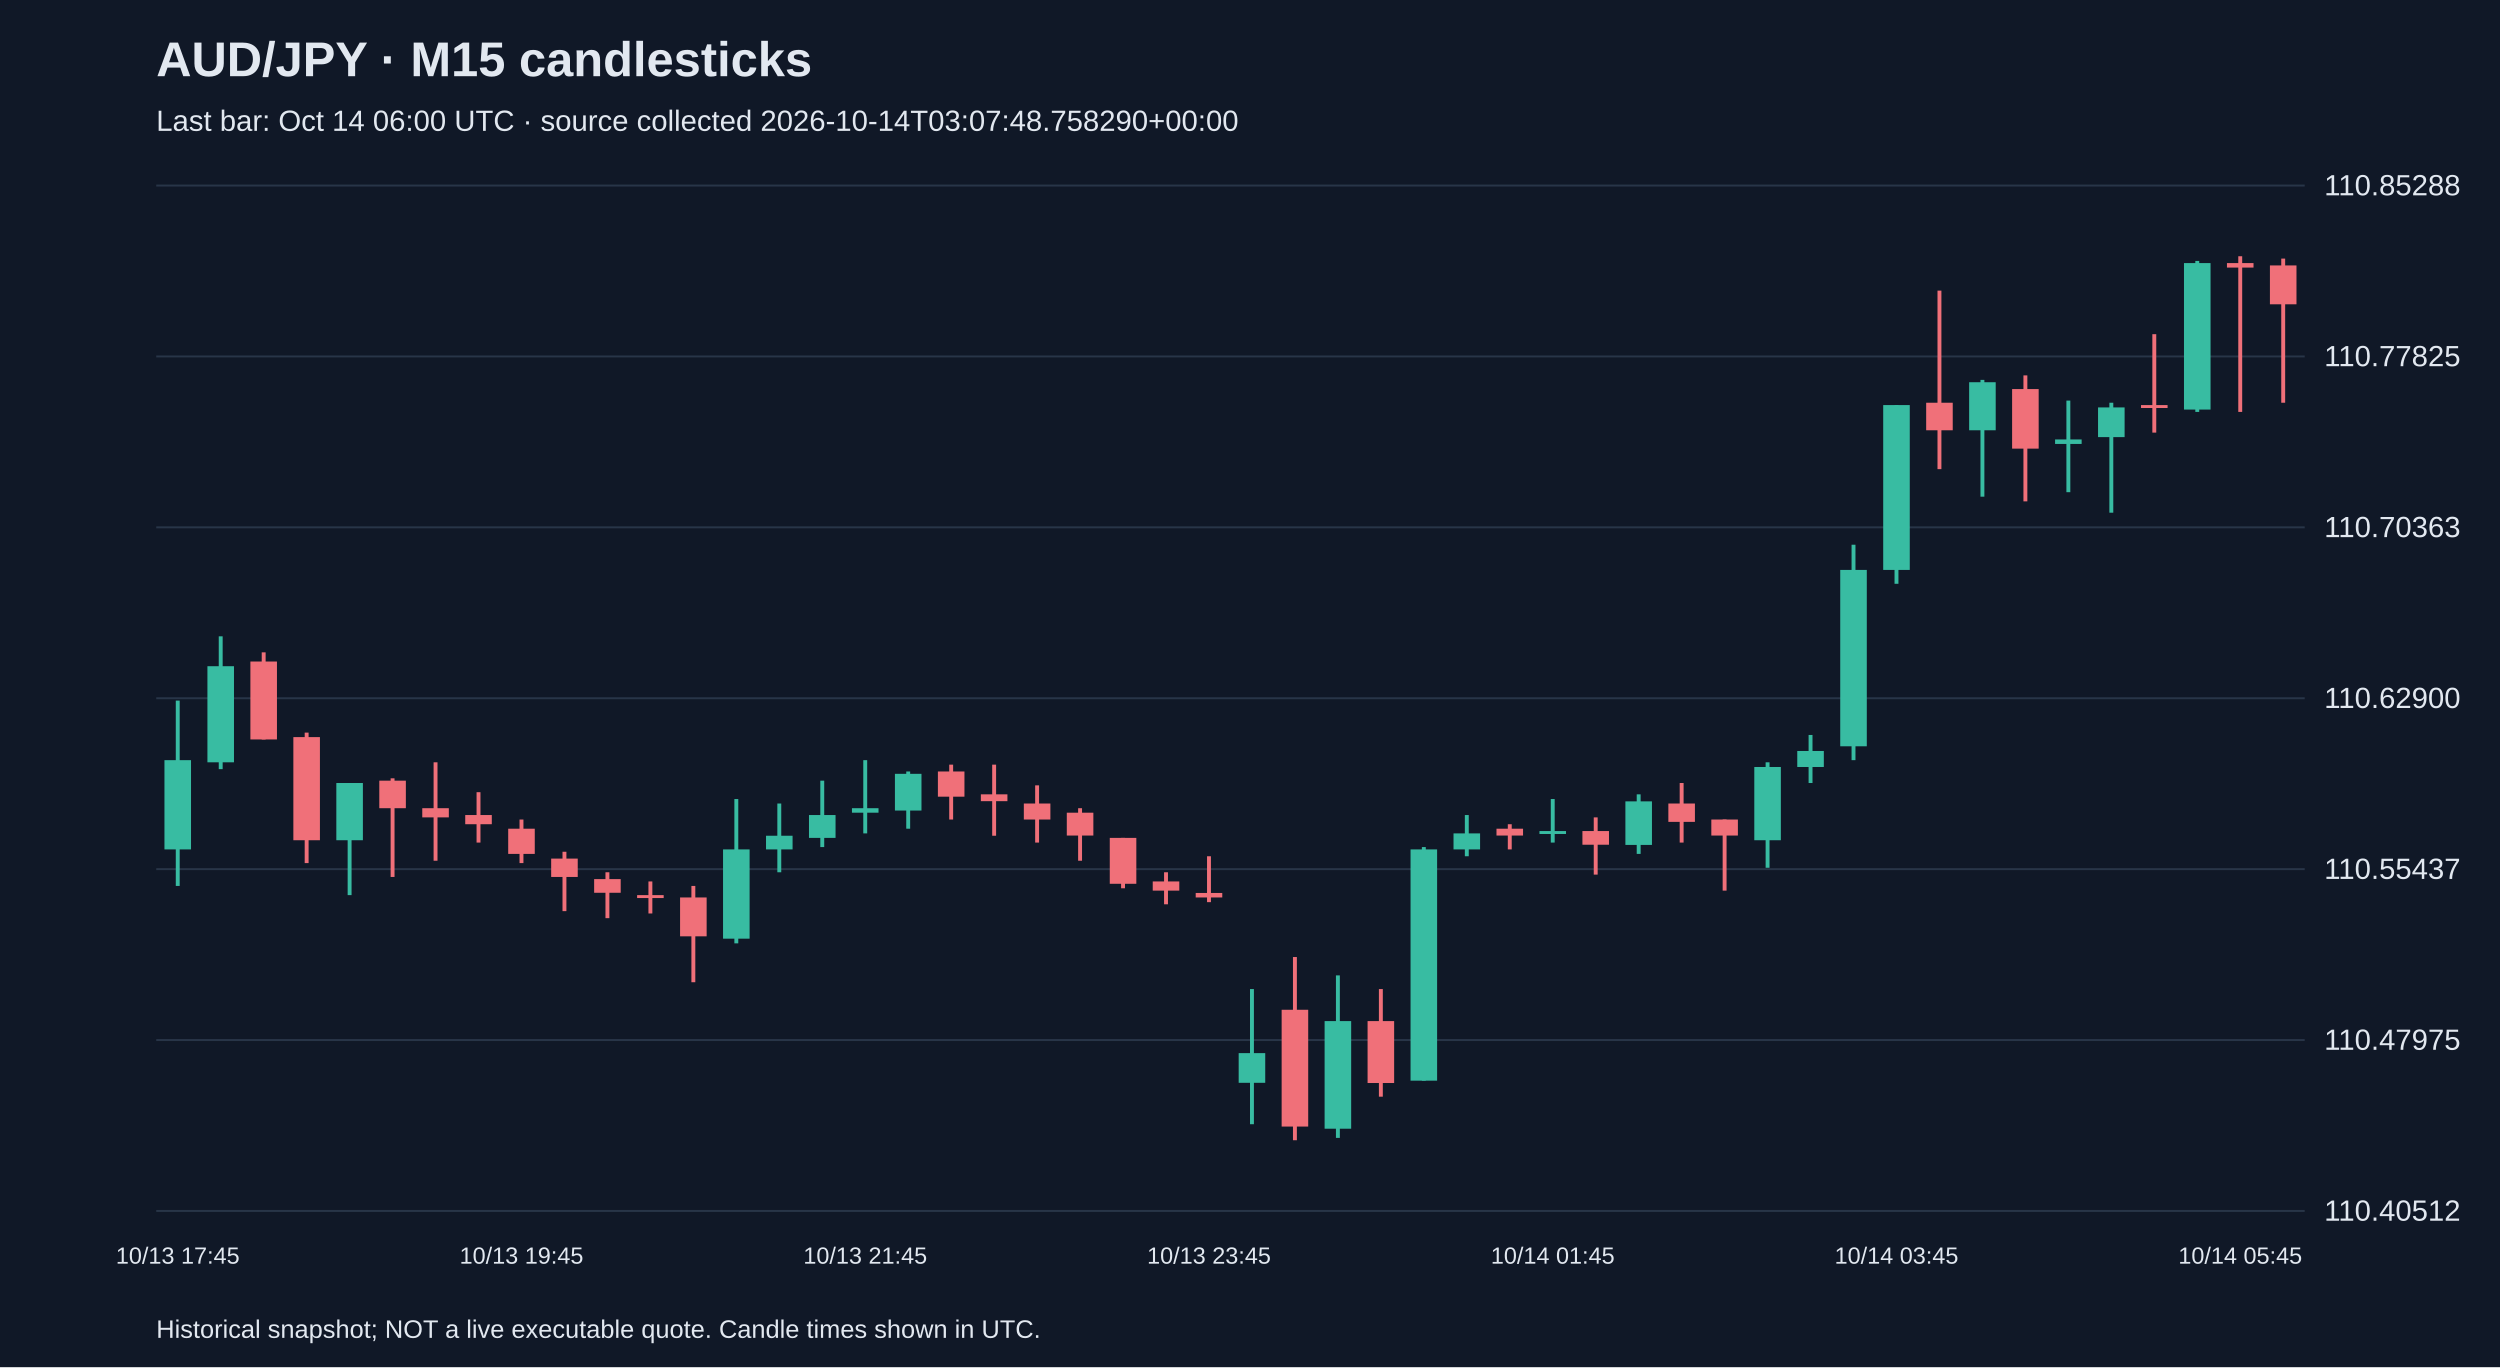
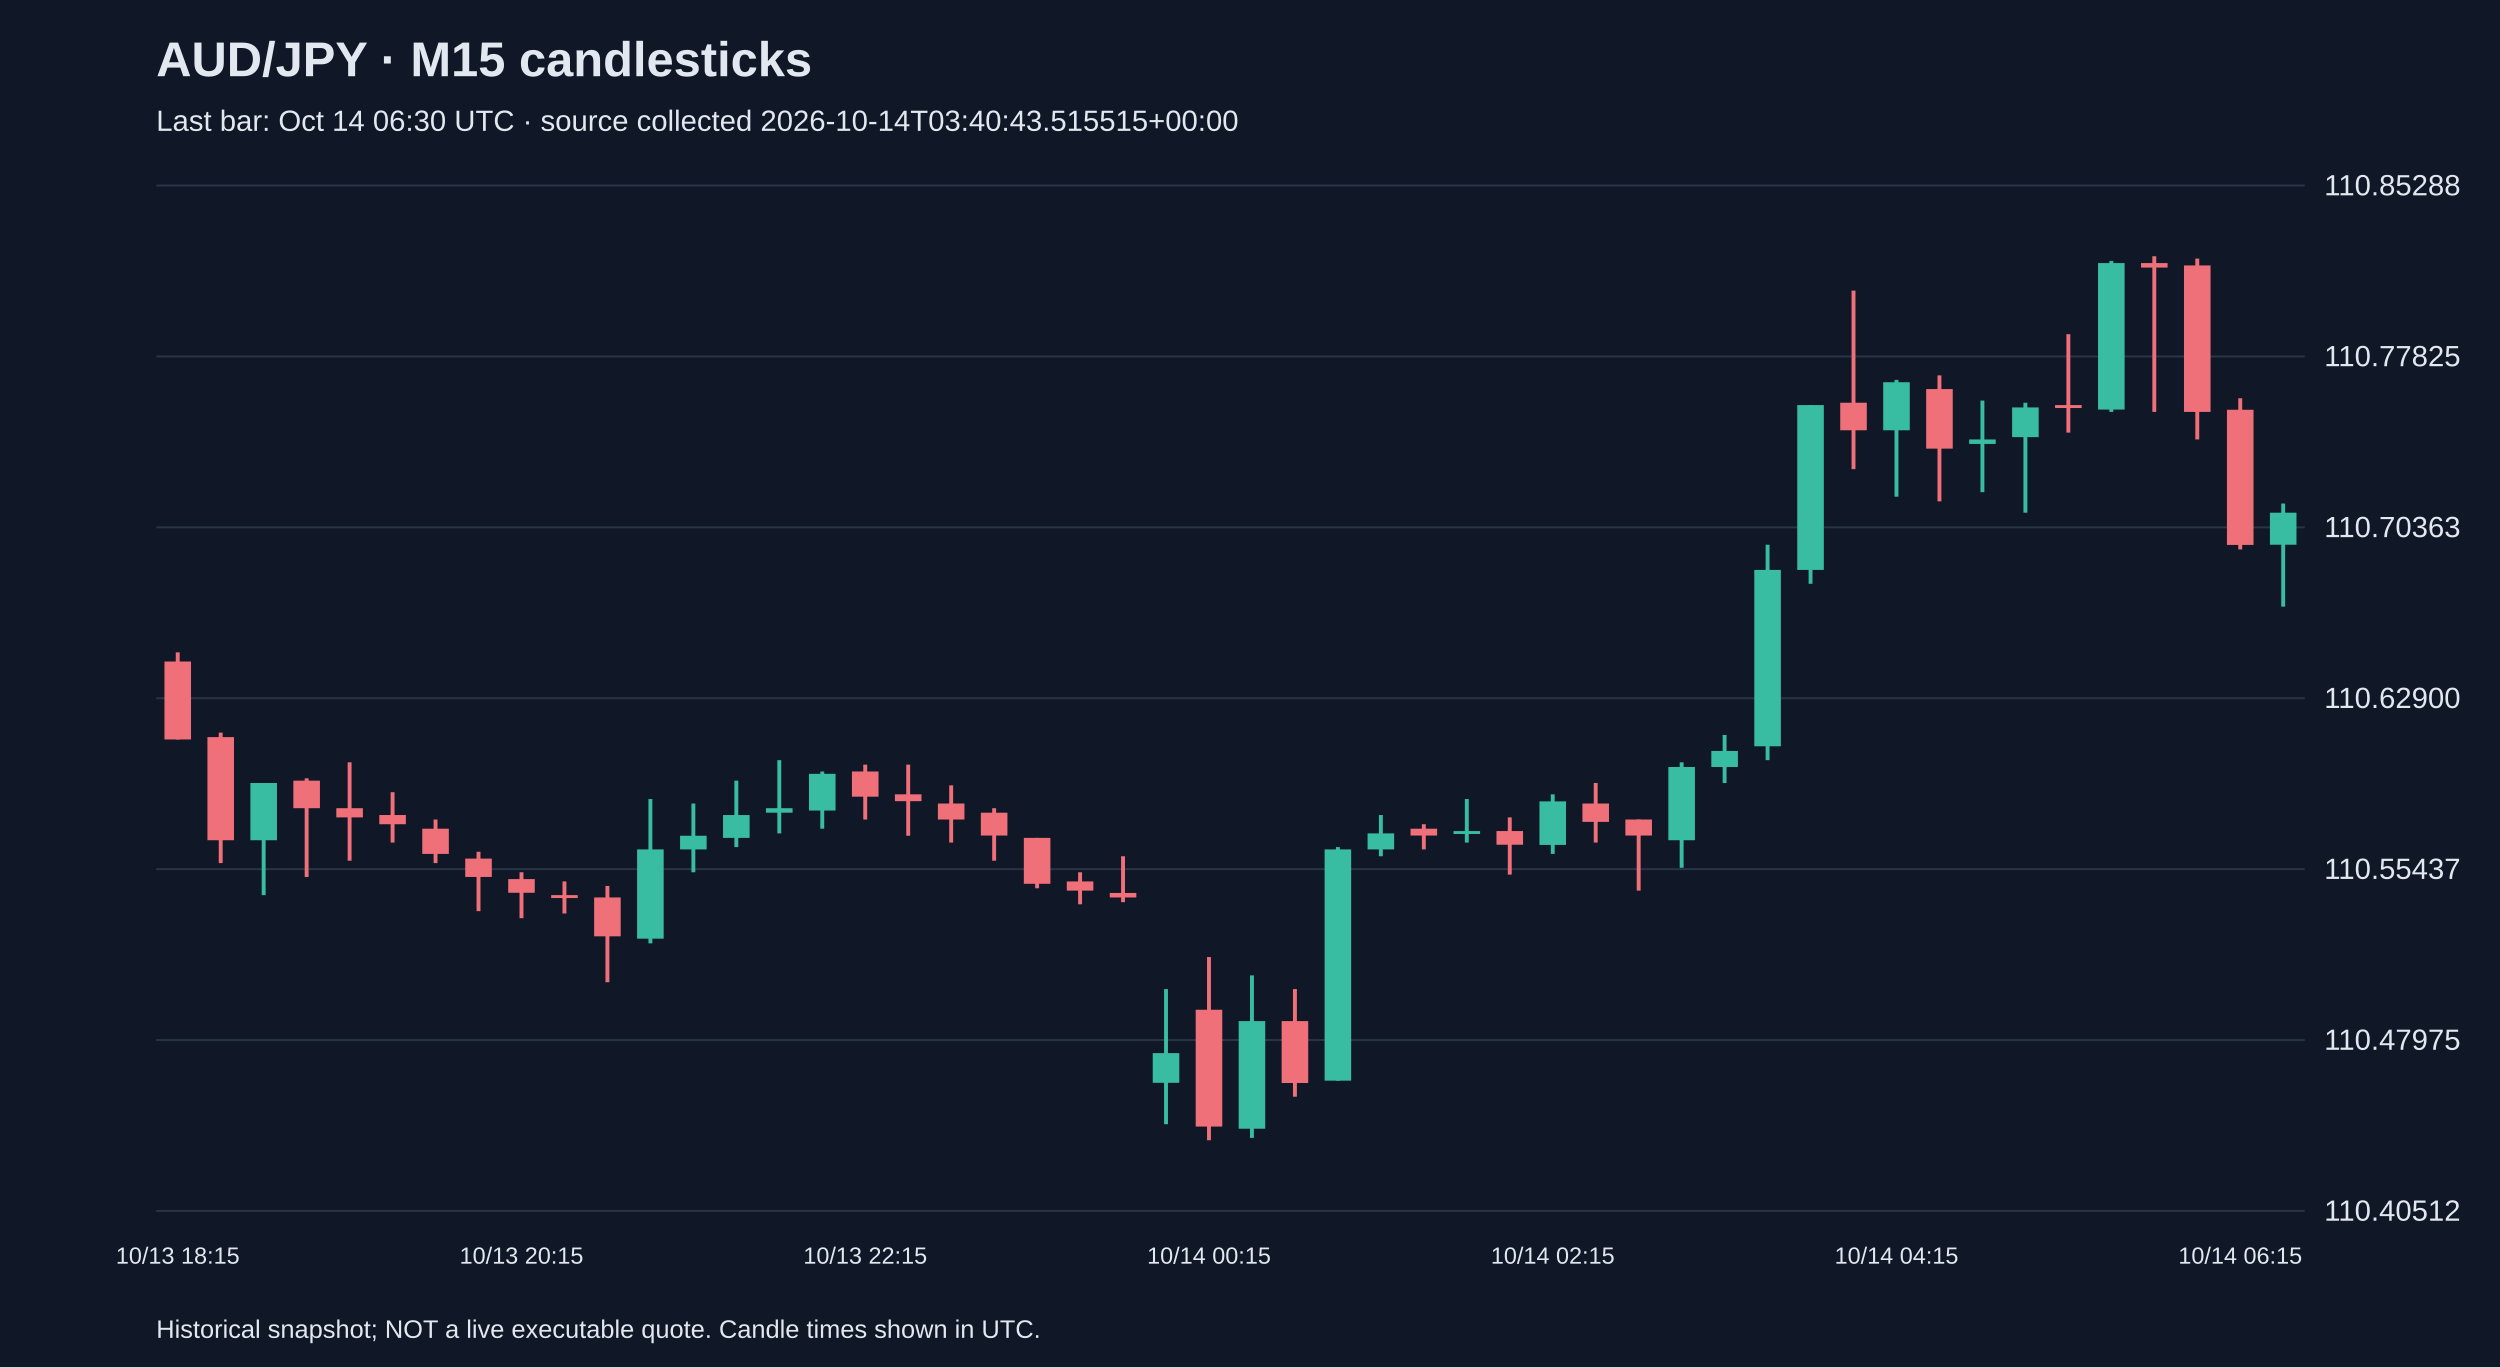
<svg xmlns="http://www.w3.org/2000/svg" viewBox="0 0 1280 700">
  <rect width="100%" height="100%" fill="#101827" />
  <style>text{font-family:Arial,sans-serif;fill:#e2e8f0}</style>
  <text x="80" y="39" font-size="25" font-weight="bold">AUD/JPY · M15 candlesticks</text>
-   <text x="80" y="67" font-size="15" fill="#a6b1c5">Last bar: Oct 14 06:00 UTC · source collected 2026-10-14T03:07:48.758290+00:00</text>
+   <text x="80" y="67" font-size="15" fill="#a6b1c5">Last bar: Oct 14 06:30 UTC · source collected 2026-10-14T03:40:43.515515+00:00</text>
  <line x1="80" y1="620.0" x2="1180" y2="620.0" stroke="#283548" />
  <text x="1190" y="625.0" font-size="15">110.40512</text>
  <line x1="80" y1="532.5" x2="1180" y2="532.5" stroke="#283548" />
  <text x="1190" y="537.5" font-size="15">110.47975</text>
  <line x1="80" y1="445.0" x2="1180" y2="445.0" stroke="#283548" />
  <text x="1190" y="450.0" font-size="15">110.55437</text>
  <line x1="80" y1="357.5" x2="1180" y2="357.5" stroke="#283548" />
  <text x="1190" y="362.5" font-size="15">110.62900</text>
  <line x1="80" y1="270.0" x2="1180" y2="270.0" stroke="#283548" />
  <text x="1190" y="275.0" font-size="15">110.70363</text>
  <line x1="80" y1="182.5" x2="1180" y2="182.5" stroke="#283548" />
  <text x="1190" y="187.5" font-size="15">110.77825</text>
  <line x1="80" y1="95.0" x2="1180" y2="95.0" stroke="#283548" />
  <text x="1190" y="100.0" font-size="15">110.85288</text>
-   <line x1="91.0" y1="358.7" x2="91.0" y2="453.6" stroke="#38bca2" stroke-width="2" />
-   <rect x="84.2" y="389.2" width="13.6" height="45.7" fill="#38bca2" />
-   <text x="91.0" y="647" text-anchor="middle" font-size="12">10/13 17:45</text>
-   <line x1="113.0" y1="325.8" x2="113.0" y2="393.8" stroke="#38bca2" stroke-width="2" />
-   <rect x="106.2" y="341.1" width="13.6" height="49.2" fill="#38bca2" />
-   <line x1="135.0" y1="334.0" x2="135.0" y2="378.6" stroke="#f07079" stroke-width="2" />
-   <rect x="128.2" y="338.7" width="13.6" height="39.9" fill="#f07079" />
-   <line x1="157.0" y1="375.1" x2="157.0" y2="441.9" stroke="#f07079" stroke-width="2" />
-   <rect x="150.2" y="377.4" width="13.6" height="52.8" fill="#f07079" />
-   <line x1="179.0" y1="400.9" x2="179.0" y2="458.3" stroke="#38bca2" stroke-width="2" />
-   <rect x="172.2" y="400.9" width="13.6" height="29.3" fill="#38bca2" />
-   <line x1="201.0" y1="398.5" x2="201.0" y2="449.0" stroke="#f07079" stroke-width="2" />
-   <rect x="194.2" y="399.7" width="13.6" height="14.1" fill="#f07079" />
-   <line x1="223.0" y1="390.3" x2="223.0" y2="440.7" stroke="#f07079" stroke-width="2" />
-   <rect x="216.2" y="413.8" width="13.6" height="4.7" fill="#f07079" />
-   <line x1="245.0" y1="405.6" x2="245.0" y2="431.4" stroke="#f07079" stroke-width="2" />
-   <rect x="238.2" y="417.3" width="13.6" height="4.7" fill="#f07079" />
-   <line x1="267.0" y1="419.6" x2="267.0" y2="441.9" stroke="#f07079" stroke-width="2" />
-   <rect x="260.2" y="424.3" width="13.6" height="12.9" fill="#f07079" />
-   <text x="267.0" y="647" text-anchor="middle" font-size="12">10/13 19:45</text>
-   <line x1="289.0" y1="436.1" x2="289.0" y2="466.5" stroke="#f07079" stroke-width="2" />
-   <rect x="282.2" y="439.6" width="13.6" height="9.4" fill="#f07079" />
-   <line x1="311.0" y1="446.6" x2="311.0" y2="470.1" stroke="#f07079" stroke-width="2" />
-   <rect x="304.2" y="450.1" width="13.6" height="7.0" fill="#f07079" />
-   <line x1="333.0" y1="451.3" x2="333.0" y2="467.7" stroke="#f07079" stroke-width="2" />
-   <rect x="326.2" y="458.3" width="13.6" height="1.5" fill="#f07079" />
-   <line x1="355.0" y1="453.6" x2="355.0" y2="502.9" stroke="#f07079" stroke-width="2" />
-   <rect x="348.2" y="459.5" width="13.6" height="19.9" fill="#f07079" />
-   <line x1="377.0" y1="409.1" x2="377.0" y2="483.0" stroke="#38bca2" stroke-width="2" />
-   <rect x="370.2" y="434.9" width="13.6" height="45.7" fill="#38bca2" />
-   <line x1="399.0" y1="411.4" x2="399.0" y2="446.6" stroke="#38bca2" stroke-width="2" />
-   <rect x="392.2" y="427.9" width="13.6" height="7.0" fill="#38bca2" />
-   <line x1="421.0" y1="399.7" x2="421.0" y2="433.7" stroke="#38bca2" stroke-width="2" />
-   <rect x="414.2" y="417.3" width="13.6" height="11.7" fill="#38bca2" />
-   <line x1="443.0" y1="389.2" x2="443.0" y2="426.7" stroke="#38bca2" stroke-width="2" />
-   <rect x="436.2" y="413.8" width="13.6" height="2.3" fill="#38bca2" />
-   <text x="443.0" y="647" text-anchor="middle" font-size="12">10/13 21:45</text>
-   <line x1="465.0" y1="395.0" x2="465.0" y2="424.3" stroke="#38bca2" stroke-width="2" />
-   <rect x="458.2" y="396.2" width="13.6" height="18.8" fill="#38bca2" />
-   <line x1="487.0" y1="391.5" x2="487.0" y2="419.6" stroke="#f07079" stroke-width="2" />
-   <rect x="480.2" y="395.0" width="13.6" height="12.9" fill="#f07079" />
-   <line x1="509.0" y1="391.5" x2="509.0" y2="427.9" stroke="#f07079" stroke-width="2" />
-   <rect x="502.2" y="406.7" width="13.6" height="3.5" fill="#f07079" />
-   <line x1="531.0" y1="402.1" x2="531.0" y2="431.4" stroke="#f07079" stroke-width="2" />
-   <rect x="524.2" y="411.4" width="13.6" height="8.2" fill="#f07079" />
-   <line x1="553.0" y1="413.8" x2="553.0" y2="440.7" stroke="#f07079" stroke-width="2" />
-   <rect x="546.2" y="416.1" width="13.6" height="11.7" fill="#f07079" />
-   <line x1="575.0" y1="429.0" x2="575.0" y2="454.8" stroke="#f07079" stroke-width="2" />
-   <rect x="568.2" y="429.0" width="13.6" height="23.5" fill="#f07079" />
-   <line x1="597.0" y1="446.6" x2="597.0" y2="463.0" stroke="#f07079" stroke-width="2" />
-   <rect x="590.2" y="451.3" width="13.6" height="4.7" fill="#f07079" />
-   <line x1="619.0" y1="438.4" x2="619.0" y2="461.9" stroke="#f07079" stroke-width="2" />
-   <rect x="612.2" y="457.2" width="13.6" height="2.3" fill="#f07079" />
-   <text x="619.0" y="647" text-anchor="middle" font-size="12">10/13 23:45</text>
-   <line x1="641.0" y1="506.4" x2="641.0" y2="575.6" stroke="#38bca2" stroke-width="2" />
-   <rect x="634.2" y="539.2" width="13.6" height="15.2" fill="#38bca2" />
-   <line x1="663.0" y1="490.0" x2="663.0" y2="583.8" stroke="#f07079" stroke-width="2" />
-   <rect x="656.2" y="517.0" width="13.6" height="59.8" fill="#f07079" />
-   <line x1="685.0" y1="499.4" x2="685.0" y2="582.6" stroke="#38bca2" stroke-width="2" />
-   <rect x="678.2" y="522.8" width="13.6" height="55.1" fill="#38bca2" />
-   <line x1="707.0" y1="506.4" x2="707.0" y2="561.5" stroke="#f07079" stroke-width="2" />
-   <rect x="700.2" y="522.8" width="13.6" height="31.7" fill="#f07079" />
-   <line x1="729.0" y1="433.7" x2="729.0" y2="553.3" stroke="#38bca2" stroke-width="2" />
-   <rect x="722.2" y="434.9" width="13.6" height="118.4" fill="#38bca2" />
-   <line x1="751.0" y1="417.3" x2="751.0" y2="438.4" stroke="#38bca2" stroke-width="2" />
-   <rect x="744.2" y="426.7" width="13.6" height="8.2" fill="#38bca2" />
-   <line x1="773.0" y1="422.0" x2="773.0" y2="434.9" stroke="#f07079" stroke-width="2" />
-   <rect x="766.2" y="424.3" width="13.6" height="3.5" fill="#f07079" />
-   <line x1="795.0" y1="409.1" x2="795.0" y2="431.4" stroke="#38bca2" stroke-width="2" />
-   <rect x="788.2" y="425.5" width="13.6" height="1.5" fill="#38bca2" />
-   <text x="795.0" y="647" text-anchor="middle" font-size="12">10/14 01:45</text>
-   <line x1="817.0" y1="418.5" x2="817.0" y2="447.8" stroke="#f07079" stroke-width="2" />
-   <rect x="810.2" y="425.5" width="13.6" height="7.0" fill="#f07079" />
-   <line x1="839.0" y1="406.7" x2="839.0" y2="437.2" stroke="#38bca2" stroke-width="2" />
-   <rect x="832.2" y="410.3" width="13.6" height="22.3" fill="#38bca2" />
-   <line x1="861.0" y1="400.9" x2="861.0" y2="431.4" stroke="#f07079" stroke-width="2" />
-   <rect x="854.2" y="411.4" width="13.6" height="9.4" fill="#f07079" />
-   <line x1="883.0" y1="419.6" x2="883.0" y2="456.0" stroke="#f07079" stroke-width="2" />
-   <rect x="876.2" y="419.6" width="13.6" height="8.2" fill="#f07079" />
-   <line x1="905.0" y1="390.3" x2="905.0" y2="444.3" stroke="#38bca2" stroke-width="2" />
-   <rect x="898.2" y="392.7" width="13.6" height="37.5" fill="#38bca2" />
-   <line x1="927.0" y1="376.3" x2="927.0" y2="400.9" stroke="#38bca2" stroke-width="2" />
-   <rect x="920.2" y="384.5" width="13.6" height="8.2" fill="#38bca2" />
-   <line x1="949.0" y1="278.9" x2="949.0" y2="389.2" stroke="#38bca2" stroke-width="2" />
-   <rect x="942.2" y="291.8" width="13.6" height="90.3" fill="#38bca2" />
-   <line x1="971.0" y1="207.4" x2="971.0" y2="298.9" stroke="#38bca2" stroke-width="2" />
-   <rect x="964.2" y="207.4" width="13.6" height="84.4" fill="#38bca2" />
-   <text x="971.0" y="647" text-anchor="middle" font-size="12">10/14 03:45</text>
-   <line x1="993.0" y1="148.8" x2="993.0" y2="240.2" stroke="#f07079" stroke-width="2" />
-   <rect x="986.2" y="206.2" width="13.6" height="14.1" fill="#f07079" />
-   <line x1="1015.0" y1="194.5" x2="1015.0" y2="254.3" stroke="#38bca2" stroke-width="2" />
-   <rect x="1008.2" y="195.7" width="13.6" height="24.6" fill="#38bca2" />
-   <line x1="1037.0" y1="192.2" x2="1037.0" y2="256.7" stroke="#f07079" stroke-width="2" />
-   <rect x="1030.2" y="199.2" width="13.6" height="30.5" fill="#f07079" />
-   <line x1="1059.0" y1="205.1" x2="1059.0" y2="252.0" stroke="#38bca2" stroke-width="2" />
-   <rect x="1052.2" y="225.0" width="13.6" height="2.3" fill="#38bca2" />
-   <line x1="1081.0" y1="206.2" x2="1081.0" y2="262.5" stroke="#38bca2" stroke-width="2" />
-   <rect x="1074.2" y="208.6" width="13.6" height="15.2" fill="#38bca2" />
-   <line x1="1103.0" y1="171.1" x2="1103.0" y2="221.5" stroke="#f07079" stroke-width="2" />
-   <rect x="1096.2" y="207.4" width="13.6" height="1.5" fill="#f07079" />
-   <line x1="1125.0" y1="133.6" x2="1125.0" y2="210.9" stroke="#38bca2" stroke-width="2" />
-   <rect x="1118.2" y="134.7" width="13.6" height="75.0" fill="#38bca2" />
-   <line x1="1147.0" y1="131.2" x2="1147.0" y2="210.9" stroke="#f07079" stroke-width="2" />
-   <rect x="1140.2" y="134.7" width="13.6" height="2.3" fill="#f07079" />
-   <text x="1147.0" y="647" text-anchor="middle" font-size="12">10/14 05:45</text>
-   <line x1="1169.0" y1="132.4" x2="1169.0" y2="206.2" stroke="#f07079" stroke-width="2" />
-   <rect x="1162.2" y="135.9" width="13.6" height="19.9" fill="#f07079" />
+   <line x1="91.0" y1="334.0" x2="91.0" y2="378.6" stroke="#f07079" stroke-width="2" />
+   <rect x="84.2" y="338.7" width="13.6" height="39.9" fill="#f07079" />
+   <text x="91.0" y="647" text-anchor="middle" font-size="12">10/13 18:15</text>
+   <line x1="113.0" y1="375.1" x2="113.0" y2="441.9" stroke="#f07079" stroke-width="2" />
+   <rect x="106.2" y="377.4" width="13.6" height="52.8" fill="#f07079" />
+   <line x1="135.0" y1="400.9" x2="135.0" y2="458.3" stroke="#38bca2" stroke-width="2" />
+   <rect x="128.2" y="400.9" width="13.6" height="29.3" fill="#38bca2" />
+   <line x1="157.0" y1="398.5" x2="157.0" y2="449.0" stroke="#f07079" stroke-width="2" />
+   <rect x="150.2" y="399.7" width="13.6" height="14.1" fill="#f07079" />
+   <line x1="179.0" y1="390.3" x2="179.0" y2="440.7" stroke="#f07079" stroke-width="2" />
+   <rect x="172.2" y="413.8" width="13.6" height="4.7" fill="#f07079" />
+   <line x1="201.0" y1="405.6" x2="201.0" y2="431.4" stroke="#f07079" stroke-width="2" />
+   <rect x="194.2" y="417.3" width="13.6" height="4.7" fill="#f07079" />
+   <line x1="223.0" y1="419.6" x2="223.0" y2="441.9" stroke="#f07079" stroke-width="2" />
+   <rect x="216.2" y="424.3" width="13.6" height="12.9" fill="#f07079" />
+   <line x1="245.0" y1="436.1" x2="245.0" y2="466.5" stroke="#f07079" stroke-width="2" />
+   <rect x="238.2" y="439.6" width="13.6" height="9.4" fill="#f07079" />
+   <line x1="267.0" y1="446.6" x2="267.0" y2="470.1" stroke="#f07079" stroke-width="2" />
+   <rect x="260.2" y="450.1" width="13.6" height="7.0" fill="#f07079" />
+   <text x="267.0" y="647" text-anchor="middle" font-size="12">10/13 20:15</text>
+   <line x1="289.0" y1="451.3" x2="289.0" y2="467.7" stroke="#f07079" stroke-width="2" />
+   <rect x="282.2" y="458.3" width="13.6" height="1.5" fill="#f07079" />
+   <line x1="311.0" y1="453.6" x2="311.0" y2="502.9" stroke="#f07079" stroke-width="2" />
+   <rect x="304.2" y="459.5" width="13.6" height="19.9" fill="#f07079" />
+   <line x1="333.0" y1="409.1" x2="333.0" y2="483.0" stroke="#38bca2" stroke-width="2" />
+   <rect x="326.2" y="434.9" width="13.6" height="45.7" fill="#38bca2" />
+   <line x1="355.0" y1="411.4" x2="355.0" y2="446.6" stroke="#38bca2" stroke-width="2" />
+   <rect x="348.2" y="427.9" width="13.6" height="7.0" fill="#38bca2" />
+   <line x1="377.0" y1="399.7" x2="377.0" y2="433.7" stroke="#38bca2" stroke-width="2" />
+   <rect x="370.2" y="417.3" width="13.6" height="11.7" fill="#38bca2" />
+   <line x1="399.0" y1="389.2" x2="399.0" y2="426.7" stroke="#38bca2" stroke-width="2" />
+   <rect x="392.2" y="413.8" width="13.6" height="2.3" fill="#38bca2" />
+   <line x1="421.0" y1="395.0" x2="421.0" y2="424.3" stroke="#38bca2" stroke-width="2" />
+   <rect x="414.2" y="396.2" width="13.6" height="18.8" fill="#38bca2" />
+   <line x1="443.0" y1="391.5" x2="443.0" y2="419.6" stroke="#f07079" stroke-width="2" />
+   <rect x="436.2" y="395.0" width="13.6" height="12.9" fill="#f07079" />
+   <text x="443.0" y="647" text-anchor="middle" font-size="12">10/13 22:15</text>
+   <line x1="465.0" y1="391.5" x2="465.0" y2="427.9" stroke="#f07079" stroke-width="2" />
+   <rect x="458.2" y="406.7" width="13.6" height="3.5" fill="#f07079" />
+   <line x1="487.0" y1="402.1" x2="487.0" y2="431.4" stroke="#f07079" stroke-width="2" />
+   <rect x="480.2" y="411.4" width="13.6" height="8.2" fill="#f07079" />
+   <line x1="509.0" y1="413.8" x2="509.0" y2="440.7" stroke="#f07079" stroke-width="2" />
+   <rect x="502.2" y="416.1" width="13.6" height="11.7" fill="#f07079" />
+   <line x1="531.0" y1="429.0" x2="531.0" y2="454.8" stroke="#f07079" stroke-width="2" />
+   <rect x="524.2" y="429.0" width="13.6" height="23.5" fill="#f07079" />
+   <line x1="553.0" y1="446.6" x2="553.0" y2="463.0" stroke="#f07079" stroke-width="2" />
+   <rect x="546.2" y="451.3" width="13.6" height="4.7" fill="#f07079" />
+   <line x1="575.0" y1="438.4" x2="575.0" y2="461.9" stroke="#f07079" stroke-width="2" />
+   <rect x="568.2" y="457.2" width="13.6" height="2.3" fill="#f07079" />
+   <line x1="597.0" y1="506.4" x2="597.0" y2="575.6" stroke="#38bca2" stroke-width="2" />
+   <rect x="590.2" y="539.2" width="13.6" height="15.2" fill="#38bca2" />
+   <line x1="619.0" y1="490.0" x2="619.0" y2="583.8" stroke="#f07079" stroke-width="2" />
+   <rect x="612.2" y="517.0" width="13.6" height="59.8" fill="#f07079" />
+   <text x="619.0" y="647" text-anchor="middle" font-size="12">10/14 00:15</text>
+   <line x1="641.0" y1="499.4" x2="641.0" y2="582.6" stroke="#38bca2" stroke-width="2" />
+   <rect x="634.2" y="522.8" width="13.6" height="55.1" fill="#38bca2" />
+   <line x1="663.0" y1="506.4" x2="663.0" y2="561.5" stroke="#f07079" stroke-width="2" />
+   <rect x="656.2" y="522.8" width="13.6" height="31.7" fill="#f07079" />
+   <line x1="685.0" y1="433.7" x2="685.0" y2="553.3" stroke="#38bca2" stroke-width="2" />
+   <rect x="678.2" y="434.9" width="13.6" height="118.4" fill="#38bca2" />
+   <line x1="707.0" y1="417.3" x2="707.0" y2="438.4" stroke="#38bca2" stroke-width="2" />
+   <rect x="700.2" y="426.7" width="13.6" height="8.2" fill="#38bca2" />
+   <line x1="729.0" y1="422.0" x2="729.0" y2="434.9" stroke="#f07079" stroke-width="2" />
+   <rect x="722.2" y="424.3" width="13.6" height="3.5" fill="#f07079" />
+   <line x1="751.0" y1="409.1" x2="751.0" y2="431.4" stroke="#38bca2" stroke-width="2" />
+   <rect x="744.2" y="425.5" width="13.6" height="1.5" fill="#38bca2" />
+   <line x1="773.0" y1="418.5" x2="773.0" y2="447.8" stroke="#f07079" stroke-width="2" />
+   <rect x="766.2" y="425.5" width="13.6" height="7.0" fill="#f07079" />
+   <line x1="795.0" y1="406.7" x2="795.0" y2="437.2" stroke="#38bca2" stroke-width="2" />
+   <rect x="788.2" y="410.3" width="13.6" height="22.3" fill="#38bca2" />
+   <text x="795.0" y="647" text-anchor="middle" font-size="12">10/14 02:15</text>
+   <line x1="817.0" y1="400.9" x2="817.0" y2="431.4" stroke="#f07079" stroke-width="2" />
+   <rect x="810.2" y="411.4" width="13.6" height="9.4" fill="#f07079" />
+   <line x1="839.0" y1="419.6" x2="839.0" y2="456.0" stroke="#f07079" stroke-width="2" />
+   <rect x="832.2" y="419.6" width="13.6" height="8.2" fill="#f07079" />
+   <line x1="861.0" y1="390.3" x2="861.0" y2="444.3" stroke="#38bca2" stroke-width="2" />
+   <rect x="854.2" y="392.7" width="13.6" height="37.5" fill="#38bca2" />
+   <line x1="883.0" y1="376.3" x2="883.0" y2="400.9" stroke="#38bca2" stroke-width="2" />
+   <rect x="876.2" y="384.5" width="13.6" height="8.2" fill="#38bca2" />
+   <line x1="905.0" y1="278.9" x2="905.0" y2="389.2" stroke="#38bca2" stroke-width="2" />
+   <rect x="898.2" y="291.8" width="13.6" height="90.3" fill="#38bca2" />
+   <line x1="927.0" y1="207.4" x2="927.0" y2="298.9" stroke="#38bca2" stroke-width="2" />
+   <rect x="920.2" y="207.4" width="13.6" height="84.4" fill="#38bca2" />
+   <line x1="949.0" y1="148.8" x2="949.0" y2="240.2" stroke="#f07079" stroke-width="2" />
+   <rect x="942.2" y="206.2" width="13.6" height="14.1" fill="#f07079" />
+   <line x1="971.0" y1="194.5" x2="971.0" y2="254.3" stroke="#38bca2" stroke-width="2" />
+   <rect x="964.2" y="195.7" width="13.6" height="24.6" fill="#38bca2" />
+   <text x="971.0" y="647" text-anchor="middle" font-size="12">10/14 04:15</text>
+   <line x1="993.0" y1="192.2" x2="993.0" y2="256.7" stroke="#f07079" stroke-width="2" />
+   <rect x="986.2" y="199.2" width="13.6" height="30.5" fill="#f07079" />
+   <line x1="1015.0" y1="205.1" x2="1015.0" y2="252.0" stroke="#38bca2" stroke-width="2" />
+   <rect x="1008.2" y="225.0" width="13.6" height="2.3" fill="#38bca2" />
+   <line x1="1037.0" y1="206.2" x2="1037.0" y2="262.5" stroke="#38bca2" stroke-width="2" />
+   <rect x="1030.2" y="208.6" width="13.6" height="15.2" fill="#38bca2" />
+   <line x1="1059.0" y1="171.1" x2="1059.0" y2="221.5" stroke="#f07079" stroke-width="2" />
+   <rect x="1052.2" y="207.4" width="13.6" height="1.5" fill="#f07079" />
+   <line x1="1081.0" y1="133.6" x2="1081.0" y2="210.9" stroke="#38bca2" stroke-width="2" />
+   <rect x="1074.2" y="134.7" width="13.6" height="75.0" fill="#38bca2" />
+   <line x1="1103.0" y1="131.2" x2="1103.0" y2="210.9" stroke="#f07079" stroke-width="2" />
+   <rect x="1096.2" y="134.7" width="13.6" height="2.3" fill="#f07079" />
+   <line x1="1125.0" y1="132.4" x2="1125.0" y2="225.0" stroke="#f07079" stroke-width="2" />
+   <rect x="1118.2" y="135.9" width="13.6" height="75.0" fill="#f07079" />
+   <line x1="1147.0" y1="203.9" x2="1147.0" y2="281.3" stroke="#f07079" stroke-width="2" />
+   <rect x="1140.2" y="209.8" width="13.6" height="69.2" fill="#f07079" />
+   <text x="1147.0" y="647" text-anchor="middle" font-size="12">10/14 06:15</text>
+   <line x1="1169.0" y1="257.8" x2="1169.0" y2="310.6" stroke="#38bca2" stroke-width="2" />
+   <rect x="1162.2" y="262.5" width="13.6" height="16.4" fill="#38bca2" />
  <text x="80" y="685" font-size="13">Historical snapshot; NOT a live executable quote. Candle times shown in UTC.</text>
</svg>
